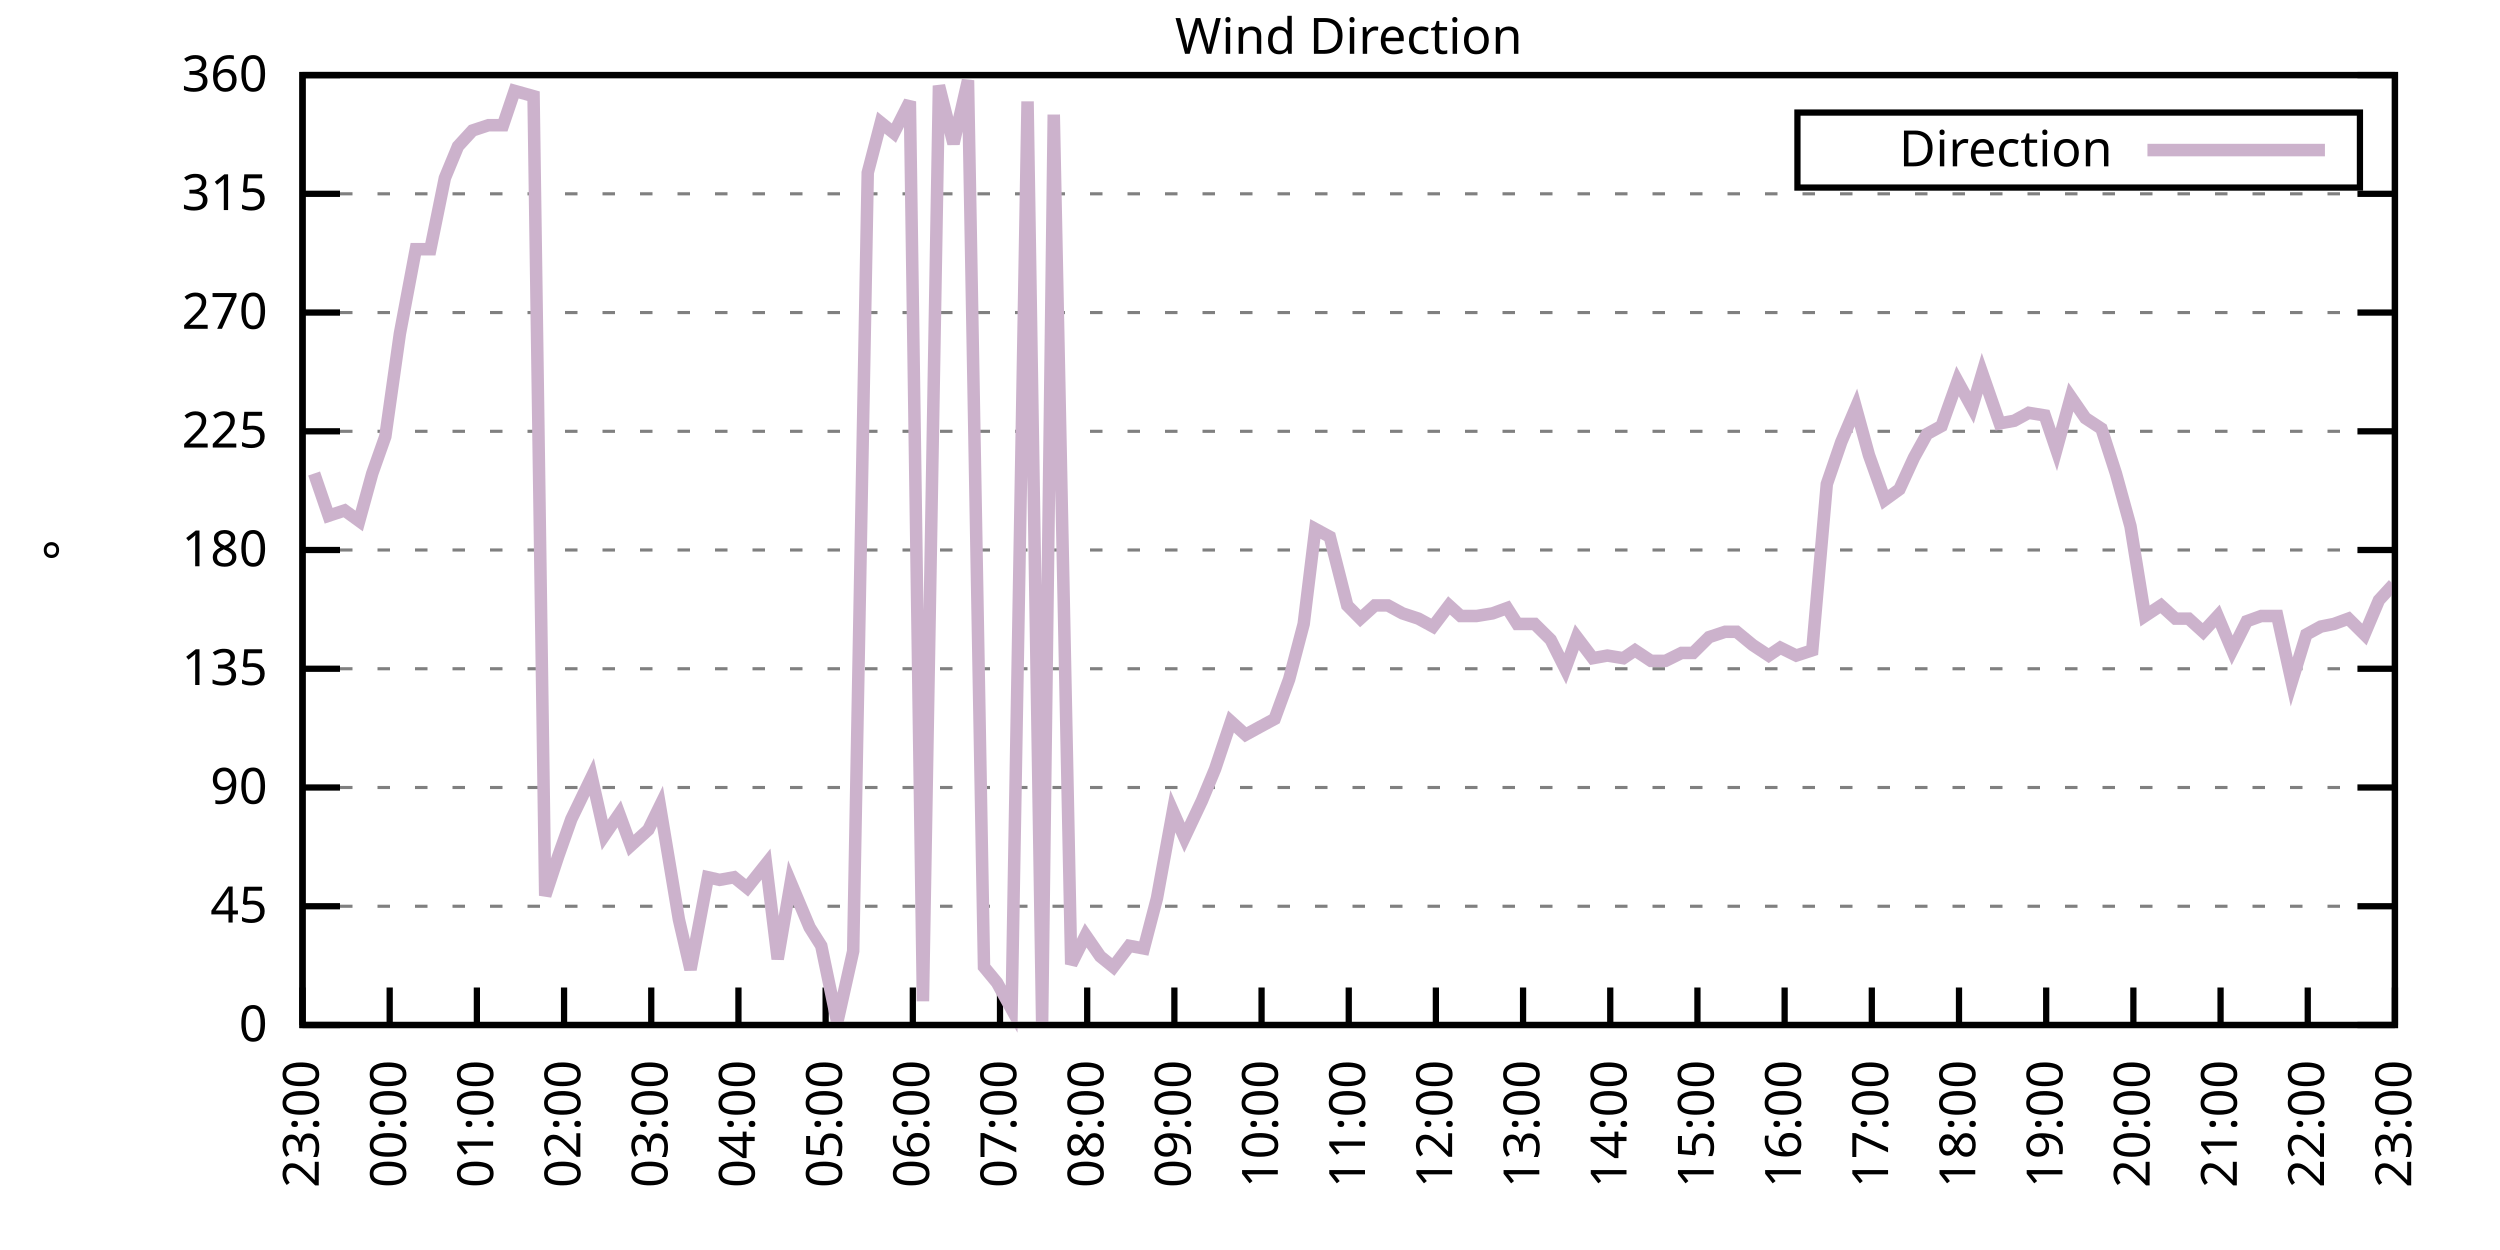
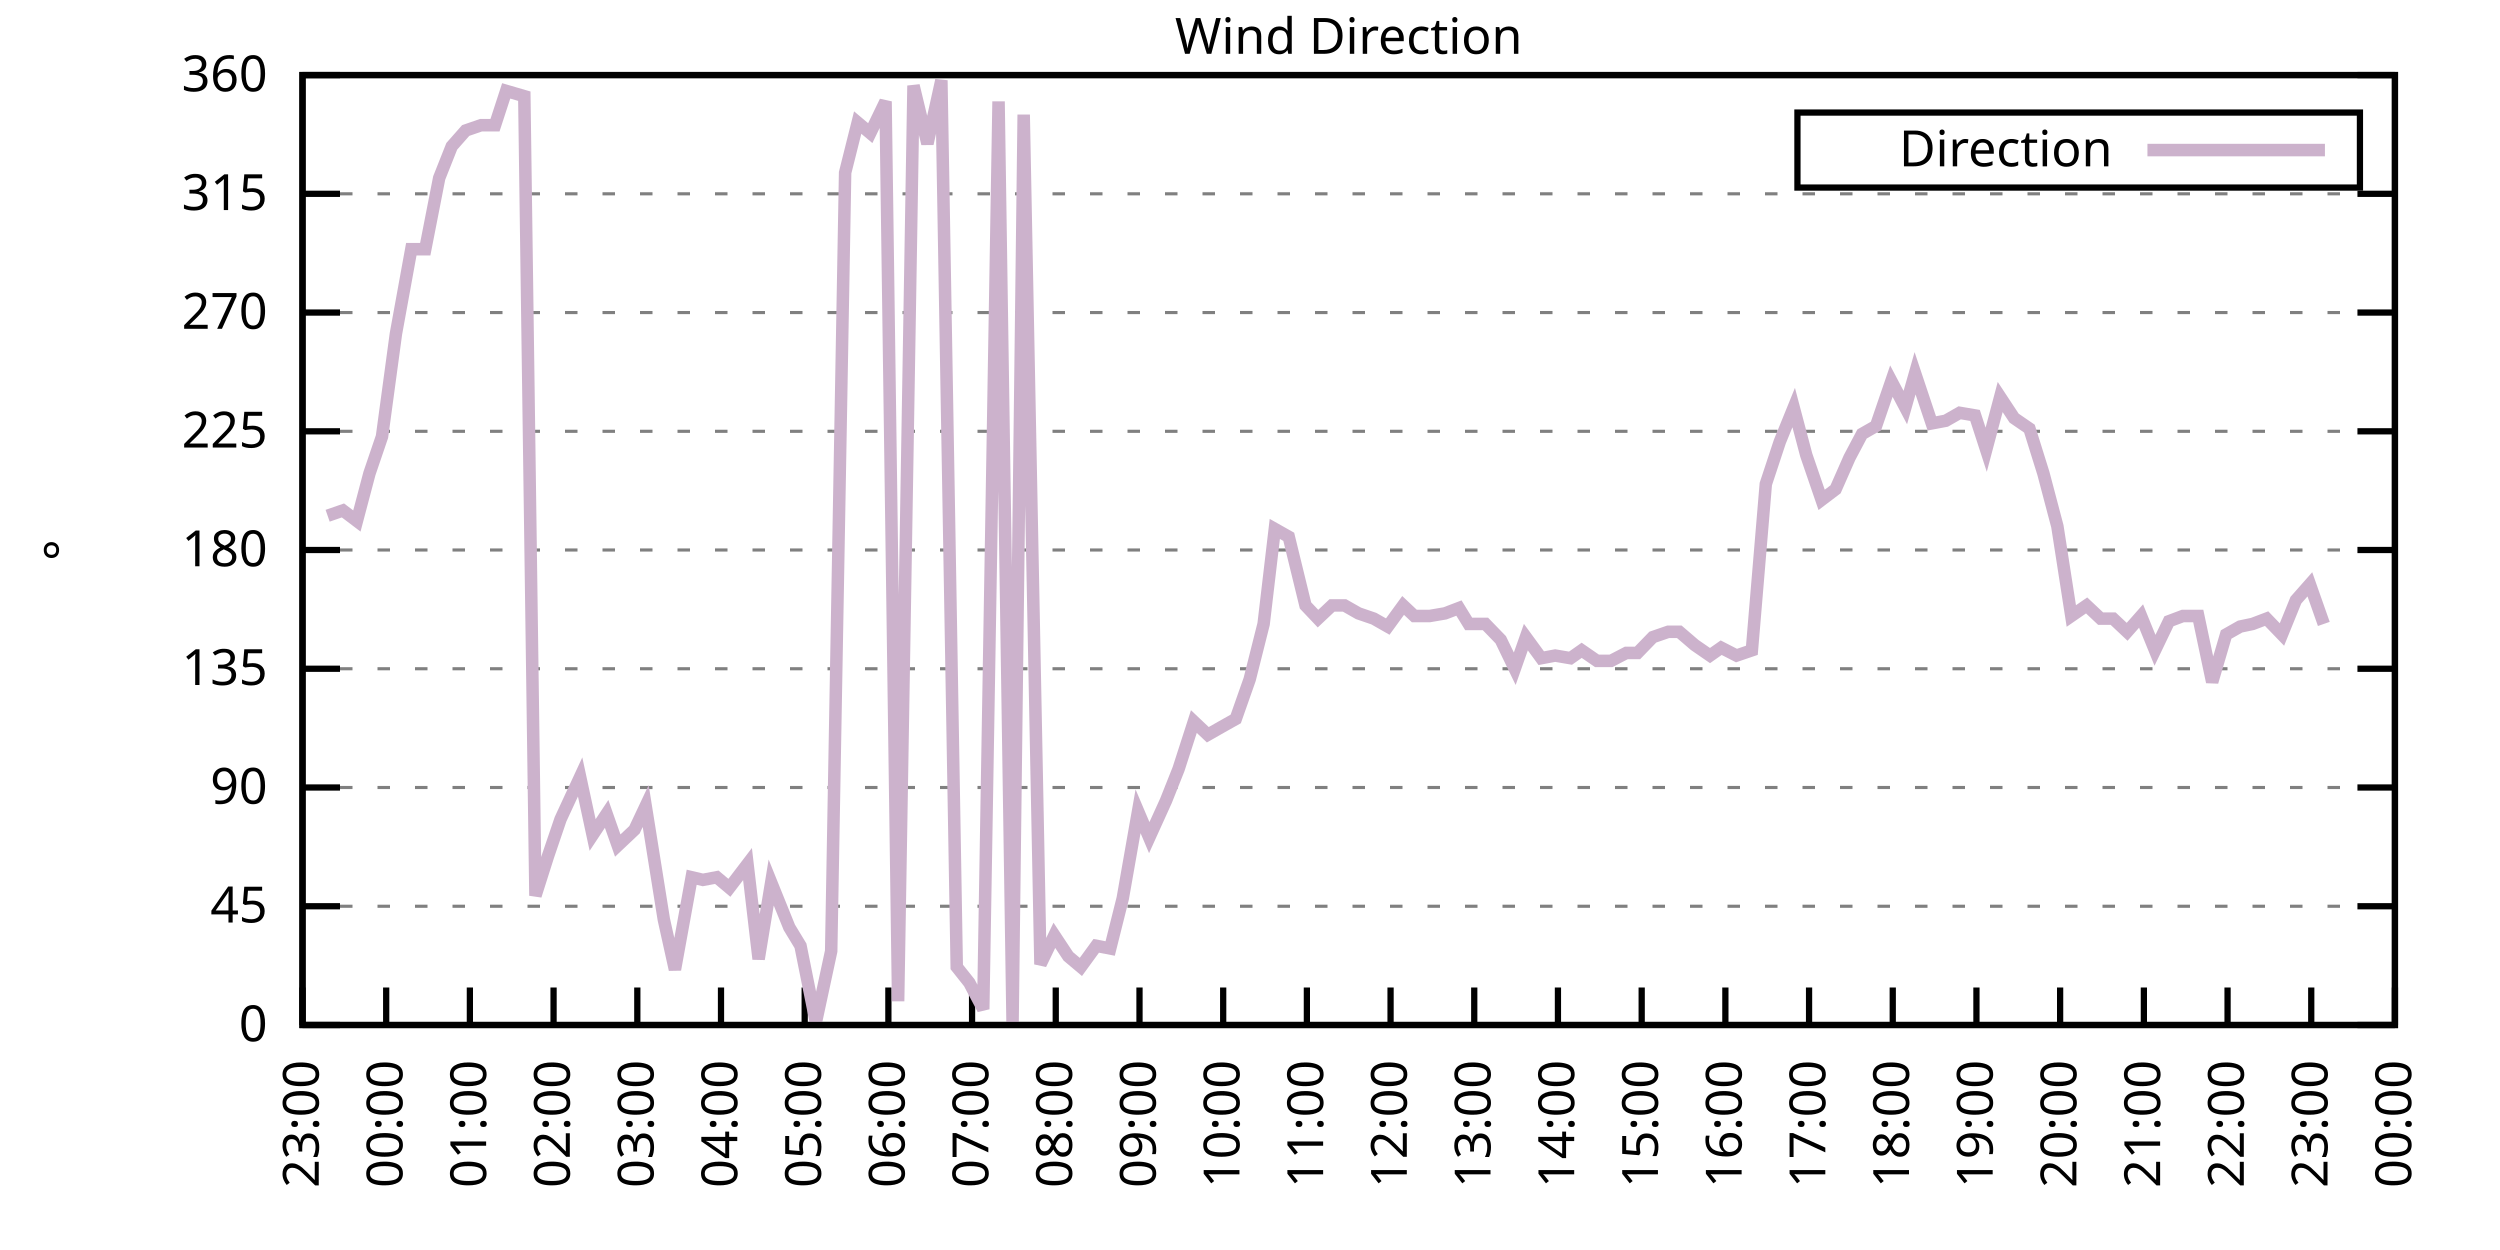
<svg xmlns="http://www.w3.org/2000/svg" xmlns:xlink="http://www.w3.org/1999/xlink" width="400" height="200" viewBox="0 0 400 200">
  <g id="gnuplot_canvas">
    <rect x="0" y="0" width="400" height="200" fill="none" />
    <defs>
      <circle id="gpDot" r="0.5" stroke-width="0.5" stroke="currentColor" />
      <path id="gpPt0" stroke-width="0.333" stroke="currentColor" d="M-1,0 h2 M0,-1 v2" />
      <path id="gpPt1" stroke-width="0.333" stroke="currentColor" d="M-1,-1 L1,1 M1,-1 L-1,1" />
      <path id="gpPt2" stroke-width="0.333" stroke="currentColor" d="M-1,0 L1,0 M0,-1 L0,1 M-1,-1 L1,1 M-1,1 L1,-1" />
      <rect id="gpPt3" stroke-width="0.333" stroke="currentColor" x="-1" y="-1" width="2" height="2" />
      <rect id="gpPt4" stroke-width="0.333" stroke="currentColor" fill="currentColor" x="-1" y="-1" width="2" height="2" />
      <circle id="gpPt5" stroke-width="0.333" stroke="currentColor" cx="0" cy="0" r="1" />
      <use xlink:href="#gpPt5" id="gpPt6" fill="currentColor" stroke="none" />
      <path id="gpPt7" stroke-width="0.333" stroke="currentColor" d="M0,-1.33 L-1.33,0.67 L1.33,0.67 z" />
      <use xlink:href="#gpPt7" id="gpPt8" fill="currentColor" stroke="none" />
      <use xlink:href="#gpPt7" id="gpPt9" stroke="currentColor" transform="rotate(180)" />
      <use xlink:href="#gpPt9" id="gpPt10" fill="currentColor" stroke="none" />
      <use xlink:href="#gpPt3" id="gpPt11" stroke="currentColor" transform="rotate(45)" />
      <use xlink:href="#gpPt11" id="gpPt12" fill="currentColor" stroke="none" />
      <path id="gpPt13" stroke-width="0.333" stroke="currentColor" d="M0,1.330 L1.265,0.411 L0.782,-1.067 L-0.782,-1.076 L-1.265,0.411 z" />
      <use xlink:href="#gpPt13" id="gpPt14" fill="currentColor" stroke="none" />
      <filter id="textbox" filterUnits="objectBoundingBox" x="0" y="0" height="1" width="1">
        <feFlood flood-color="white" flood-opacity="1" result="bgnd" />
        <feComposite in="SourceGraphic" in2="bgnd" operator="atop" />
      </filter>
      <filter id="greybox" filterUnits="objectBoundingBox" x="0" y="0" height="1" width="1">
        <feFlood flood-color="lightgrey" flood-opacity="1" result="grey" />
        <feComposite in="SourceGraphic" in2="grey" operator="atop" />
      </filter>
    </defs>
    <g fill="none" color="white" stroke="currentColor" stroke-width="1.00" stroke-linecap="butt" stroke-linejoin="miter">
</g>
    <g fill="none" color="black" stroke="currentColor" stroke-width="1.00" stroke-linecap="butt" stroke-linejoin="miter">
      <g stroke="none" shape-rendering="crispEdges">
        <polygon fill="rgb(255, 255, 255)" points="48.40,164.00 383.18,164.00 383.18,12.02 48.40,12.02 " />
      </g>
    </g>
    <g fill="none" color="black" stroke="currentColor" stroke-width="1.00" stroke-linecap="butt" stroke-linejoin="miter">
</g>
    <g fill="none" color="black" stroke="black" stroke-width="0.50" stroke-linecap="butt" stroke-linejoin="miter">
</g>
    <g fill="none" color="gray" stroke="currentColor" stroke-width="0.50" stroke-linecap="butt" stroke-linejoin="miter">
      <path stroke="gray" stroke-dasharray="2,4" class="gridline" d="M48.40,164.00 L383.19,164.00  " />
    </g>
    <g fill="none" color="gray" stroke="gray" stroke-width="1.00" stroke-linecap="butt" stroke-linejoin="miter">
</g>
    <g fill="none" color="black" stroke="currentColor" stroke-width="1.00" stroke-linecap="butt" stroke-linejoin="miter">
      <path stroke="black" d="M48.40,164.00 L54.40,164.00 M383.19,164.00 L377.19,164.00  " />
      <g transform="translate(42.80,166.60)" stroke="none" fill="black" font-family="Sans" font-size="8.00" text-anchor="end">
        <text>
          <tspan font-family="Sans"> 0</tspan>
        </text>
      </g>
    </g>
    <g fill="none" color="black" stroke="currentColor" stroke-width="1.00" stroke-linecap="butt" stroke-linejoin="miter">
</g>
    <g fill="none" color="black" stroke="black" stroke-width="0.50" stroke-linecap="butt" stroke-linejoin="miter">
</g>
    <g fill="none" color="gray" stroke="currentColor" stroke-width="0.50" stroke-linecap="butt" stroke-linejoin="miter">
      <path stroke="gray" stroke-dasharray="2,4" class="gridline" d="M48.40,145.00 L383.19,145.00  " />
    </g>
    <g fill="none" color="gray" stroke="gray" stroke-width="1.00" stroke-linecap="butt" stroke-linejoin="miter">
</g>
    <g fill="none" color="black" stroke="currentColor" stroke-width="1.00" stroke-linecap="butt" stroke-linejoin="miter">
      <path stroke="black" d="M48.40,145.00 L54.40,145.00 M383.19,145.00 L377.19,145.00  " />
      <g transform="translate(42.80,147.60)" stroke="none" fill="black" font-family="Sans" font-size="8.00" text-anchor="end">
        <text>
          <tspan font-family="Sans"> 45</tspan>
        </text>
      </g>
    </g>
    <g fill="none" color="black" stroke="currentColor" stroke-width="1.00" stroke-linecap="butt" stroke-linejoin="miter">
</g>
    <g fill="none" color="black" stroke="black" stroke-width="0.50" stroke-linecap="butt" stroke-linejoin="miter">
</g>
    <g fill="none" color="gray" stroke="currentColor" stroke-width="0.50" stroke-linecap="butt" stroke-linejoin="miter">
      <path stroke="gray" stroke-dasharray="2,4" class="gridline" d="M48.40,126.00 L383.19,126.00  " />
    </g>
    <g fill="none" color="gray" stroke="gray" stroke-width="1.00" stroke-linecap="butt" stroke-linejoin="miter">
</g>
    <g fill="none" color="black" stroke="currentColor" stroke-width="1.00" stroke-linecap="butt" stroke-linejoin="miter">
      <path stroke="black" d="M48.40,126.00 L54.40,126.00 M383.19,126.00 L377.19,126.00  " />
      <g transform="translate(42.80,128.60)" stroke="none" fill="black" font-family="Sans" font-size="8.00" text-anchor="end">
        <text>
          <tspan font-family="Sans"> 90</tspan>
        </text>
      </g>
    </g>
    <g fill="none" color="black" stroke="currentColor" stroke-width="1.00" stroke-linecap="butt" stroke-linejoin="miter">
</g>
    <g fill="none" color="black" stroke="black" stroke-width="0.50" stroke-linecap="butt" stroke-linejoin="miter">
</g>
    <g fill="none" color="gray" stroke="currentColor" stroke-width="0.50" stroke-linecap="butt" stroke-linejoin="miter">
      <path stroke="gray" stroke-dasharray="2,4" class="gridline" d="M48.40,107.00 L383.19,107.00  " />
    </g>
    <g fill="none" color="gray" stroke="gray" stroke-width="1.00" stroke-linecap="butt" stroke-linejoin="miter">
</g>
    <g fill="none" color="black" stroke="currentColor" stroke-width="1.00" stroke-linecap="butt" stroke-linejoin="miter">
      <path stroke="black" d="M48.40,107.00 L54.40,107.00 M383.19,107.00 L377.19,107.00  " />
      <g transform="translate(42.80,109.60)" stroke="none" fill="black" font-family="Sans" font-size="8.00" text-anchor="end">
        <text>
          <tspan font-family="Sans"> 135</tspan>
        </text>
      </g>
    </g>
    <g fill="none" color="black" stroke="currentColor" stroke-width="1.00" stroke-linecap="butt" stroke-linejoin="miter">
</g>
    <g fill="none" color="black" stroke="black" stroke-width="0.50" stroke-linecap="butt" stroke-linejoin="miter">
</g>
    <g fill="none" color="gray" stroke="currentColor" stroke-width="0.50" stroke-linecap="butt" stroke-linejoin="miter">
      <path stroke="gray" stroke-dasharray="2,4" class="gridline" d="M48.40,88.00 L383.19,88.00  " />
    </g>
    <g fill="none" color="gray" stroke="gray" stroke-width="1.00" stroke-linecap="butt" stroke-linejoin="miter">
</g>
    <g fill="none" color="black" stroke="currentColor" stroke-width="1.00" stroke-linecap="butt" stroke-linejoin="miter">
      <path stroke="black" d="M48.40,88.00 L54.40,88.00 M383.19,88.00 L377.19,88.00  " />
      <g transform="translate(42.80,90.60)" stroke="none" fill="black" font-family="Sans" font-size="8.00" text-anchor="end">
        <text>
          <tspan font-family="Sans"> 180</tspan>
        </text>
      </g>
    </g>
    <g fill="none" color="black" stroke="currentColor" stroke-width="1.00" stroke-linecap="butt" stroke-linejoin="miter">
</g>
    <g fill="none" color="black" stroke="black" stroke-width="0.50" stroke-linecap="butt" stroke-linejoin="miter">
</g>
    <g fill="none" color="gray" stroke="currentColor" stroke-width="0.50" stroke-linecap="butt" stroke-linejoin="miter">
      <path stroke="gray" stroke-dasharray="2,4" class="gridline" d="M48.40,69.01 L383.19,69.01  " />
    </g>
    <g fill="none" color="gray" stroke="gray" stroke-width="1.00" stroke-linecap="butt" stroke-linejoin="miter">
</g>
    <g fill="none" color="black" stroke="currentColor" stroke-width="1.00" stroke-linecap="butt" stroke-linejoin="miter">
      <path stroke="black" d="M48.40,69.01 L54.40,69.01 M383.19,69.01 L377.19,69.01  " />
      <g transform="translate(42.80,71.61)" stroke="none" fill="black" font-family="Sans" font-size="8.00" text-anchor="end">
        <text>
          <tspan font-family="Sans"> 225</tspan>
        </text>
      </g>
    </g>
    <g fill="none" color="black" stroke="currentColor" stroke-width="1.00" stroke-linecap="butt" stroke-linejoin="miter">
</g>
    <g fill="none" color="black" stroke="black" stroke-width="0.50" stroke-linecap="butt" stroke-linejoin="miter">
</g>
    <g fill="none" color="gray" stroke="currentColor" stroke-width="0.50" stroke-linecap="butt" stroke-linejoin="miter">
      <path stroke="gray" stroke-dasharray="2,4" class="gridline" d="M48.40,50.01 L383.19,50.01  " />
    </g>
    <g fill="none" color="gray" stroke="gray" stroke-width="1.00" stroke-linecap="butt" stroke-linejoin="miter">
</g>
    <g fill="none" color="black" stroke="currentColor" stroke-width="1.00" stroke-linecap="butt" stroke-linejoin="miter">
      <path stroke="black" d="M48.40,50.01 L54.40,50.01 M383.19,50.01 L377.19,50.01  " />
      <g transform="translate(42.80,52.61)" stroke="none" fill="black" font-family="Sans" font-size="8.00" text-anchor="end">
        <text>
          <tspan font-family="Sans"> 270</tspan>
        </text>
      </g>
    </g>
    <g fill="none" color="black" stroke="currentColor" stroke-width="1.00" stroke-linecap="butt" stroke-linejoin="miter">
</g>
    <g fill="none" color="black" stroke="black" stroke-width="0.50" stroke-linecap="butt" stroke-linejoin="miter">
</g>
    <g fill="none" color="gray" stroke="currentColor" stroke-width="0.50" stroke-linecap="butt" stroke-linejoin="miter">
      <path stroke="gray" stroke-dasharray="2,4" class="gridline" d="M48.40,31.01 L383.19,31.01  " />
    </g>
    <g fill="none" color="gray" stroke="gray" stroke-width="1.00" stroke-linecap="butt" stroke-linejoin="miter">
</g>
    <g fill="none" color="black" stroke="currentColor" stroke-width="1.00" stroke-linecap="butt" stroke-linejoin="miter">
      <path stroke="black" d="M48.40,31.01 L54.40,31.01 M383.19,31.01 L377.19,31.01  " />
      <g transform="translate(42.80,33.61)" stroke="none" fill="black" font-family="Sans" font-size="8.00" text-anchor="end">
        <text>
          <tspan font-family="Sans"> 315</tspan>
        </text>
      </g>
    </g>
    <g fill="none" color="black" stroke="currentColor" stroke-width="1.00" stroke-linecap="butt" stroke-linejoin="miter">
</g>
    <g fill="none" color="black" stroke="black" stroke-width="0.50" stroke-linecap="butt" stroke-linejoin="miter">
</g>
    <g fill="none" color="gray" stroke="currentColor" stroke-width="0.50" stroke-linecap="butt" stroke-linejoin="miter">
      <path stroke="gray" stroke-dasharray="2,4" class="gridline" d="M48.40,12.01 L383.19,12.01  " />
    </g>
    <g fill="none" color="gray" stroke="gray" stroke-width="1.00" stroke-linecap="butt" stroke-linejoin="miter">
</g>
    <g fill="none" color="black" stroke="currentColor" stroke-width="1.00" stroke-linecap="butt" stroke-linejoin="miter">
      <path stroke="black" d="M48.40,12.01 L54.40,12.01 M383.19,12.01 L377.19,12.01  " />
      <g transform="translate(42.80,14.61)" stroke="none" fill="black" font-family="Sans" font-size="8.00" text-anchor="end">
        <text>
          <tspan font-family="Sans"> 360</tspan>
        </text>
      </g>
    </g>
    <g fill="none" color="black" stroke="currentColor" stroke-width="1.00" stroke-linecap="butt" stroke-linejoin="miter">
      <path stroke="black" d="M48.40,164.00 L48.40,158.00  " />
      <g transform="translate(51.00,169.60) rotate(270.00)" stroke="none" fill="black" font-family="Sans" font-size="8.00" text-anchor="end">
        <text>
          <tspan font-family="Sans">23:00</tspan>
        </text>
      </g>
    </g>
    <g fill="none" color="black" stroke="currentColor" stroke-width="1.00" stroke-linecap="butt" stroke-linejoin="miter">
-       <path stroke="black" d="M62.35,164.00 L62.35,158.00  " />
-       <g transform="translate(64.95,169.60) rotate(270.00)" stroke="none" fill="black" font-family="Sans" font-size="8.00" text-anchor="end">
+       <path stroke="black" d="M61.79,164.00 L61.79,158.00  " />
+       <g transform="translate(64.39,169.60) rotate(270.00)" stroke="none" fill="black" font-family="Sans" font-size="8.00" text-anchor="end">
        <text>
          <tspan font-family="Sans">00:00</tspan>
        </text>
      </g>
    </g>
    <g fill="none" color="black" stroke="currentColor" stroke-width="1.00" stroke-linecap="butt" stroke-linejoin="miter">
-       <path stroke="black" d="M76.30,164.00 L76.30,158.00  " />
-       <g transform="translate(78.90,169.60) rotate(270.00)" stroke="none" fill="black" font-family="Sans" font-size="8.00" text-anchor="end">
+       <path stroke="black" d="M75.18,164.00 L75.18,158.00  " />
+       <g transform="translate(77.78,169.60) rotate(270.00)" stroke="none" fill="black" font-family="Sans" font-size="8.00" text-anchor="end">
        <text>
          <tspan font-family="Sans">01:00</tspan>
        </text>
      </g>
    </g>
    <g fill="none" color="black" stroke="currentColor" stroke-width="1.00" stroke-linecap="butt" stroke-linejoin="miter">
-       <path stroke="black" d="M90.25,164.00 L90.25,158.00  " />
-       <g transform="translate(92.85,169.60) rotate(270.00)" stroke="none" fill="black" font-family="Sans" font-size="8.00" text-anchor="end">
+       <path stroke="black" d="M88.57,164.00 L88.57,158.00  " />
+       <g transform="translate(91.17,169.60) rotate(270.00)" stroke="none" fill="black" font-family="Sans" font-size="8.00" text-anchor="end">
        <text>
          <tspan font-family="Sans">02:00</tspan>
        </text>
      </g>
    </g>
    <g fill="none" color="black" stroke="currentColor" stroke-width="1.00" stroke-linecap="butt" stroke-linejoin="miter">
-       <path stroke="black" d="M104.20,164.00 L104.20,158.00  " />
-       <g transform="translate(106.80,169.60) rotate(270.00)" stroke="none" fill="black" font-family="Sans" font-size="8.00" text-anchor="end">
+       <path stroke="black" d="M101.97,164.00 L101.97,158.00  " />
+       <g transform="translate(104.57,169.60) rotate(270.00)" stroke="none" fill="black" font-family="Sans" font-size="8.00" text-anchor="end">
        <text>
          <tspan font-family="Sans">03:00</tspan>
        </text>
      </g>
    </g>
    <g fill="none" color="black" stroke="currentColor" stroke-width="1.00" stroke-linecap="butt" stroke-linejoin="miter">
-       <path stroke="black" d="M118.15,164.00 L118.15,158.00  " />
-       <g transform="translate(120.75,169.60) rotate(270.00)" stroke="none" fill="black" font-family="Sans" font-size="8.00" text-anchor="end">
+       <path stroke="black" d="M115.36,164.00 L115.36,158.00  " />
+       <g transform="translate(117.96,169.60) rotate(270.00)" stroke="none" fill="black" font-family="Sans" font-size="8.00" text-anchor="end">
        <text>
          <tspan font-family="Sans">04:00</tspan>
        </text>
      </g>
    </g>
    <g fill="none" color="black" stroke="currentColor" stroke-width="1.00" stroke-linecap="butt" stroke-linejoin="miter">
-       <path stroke="black" d="M132.10,164.00 L132.10,158.00  " />
-       <g transform="translate(134.70,169.60) rotate(270.00)" stroke="none" fill="black" font-family="Sans" font-size="8.00" text-anchor="end">
+       <path stroke="black" d="M128.75,164.00 L128.75,158.00  " />
+       <g transform="translate(131.35,169.60) rotate(270.00)" stroke="none" fill="black" font-family="Sans" font-size="8.00" text-anchor="end">
        <text>
          <tspan font-family="Sans">05:00</tspan>
        </text>
      </g>
    </g>
    <g fill="none" color="black" stroke="currentColor" stroke-width="1.00" stroke-linecap="butt" stroke-linejoin="miter">
-       <path stroke="black" d="M146.05,164.00 L146.05,158.00  " />
-       <g transform="translate(148.65,169.60) rotate(270.00)" stroke="none" fill="black" font-family="Sans" font-size="8.00" text-anchor="end">
+       <path stroke="black" d="M142.14,164.00 L142.14,158.00  " />
+       <g transform="translate(144.74,169.60) rotate(270.00)" stroke="none" fill="black" font-family="Sans" font-size="8.00" text-anchor="end">
        <text>
          <tspan font-family="Sans">06:00</tspan>
        </text>
      </g>
    </g>
    <g fill="none" color="black" stroke="currentColor" stroke-width="1.00" stroke-linecap="butt" stroke-linejoin="miter">
-       <path stroke="black" d="M160.00,164.00 L160.00,158.00  " />
-       <g transform="translate(162.60,169.60) rotate(270.00)" stroke="none" fill="black" font-family="Sans" font-size="8.00" text-anchor="end">
+       <path stroke="black" d="M155.53,164.00 L155.53,158.00  " />
+       <g transform="translate(158.13,169.60) rotate(270.00)" stroke="none" fill="black" font-family="Sans" font-size="8.00" text-anchor="end">
        <text>
          <tspan font-family="Sans">07:00</tspan>
        </text>
      </g>
    </g>
    <g fill="none" color="black" stroke="currentColor" stroke-width="1.00" stroke-linecap="butt" stroke-linejoin="miter">
-       <path stroke="black" d="M173.95,164.00 L173.95,158.00  " />
-       <g transform="translate(176.55,169.60) rotate(270.00)" stroke="none" fill="black" font-family="Sans" font-size="8.00" text-anchor="end">
+       <path stroke="black" d="M168.92,164.00 L168.92,158.00  " />
+       <g transform="translate(171.52,169.60) rotate(270.00)" stroke="none" fill="black" font-family="Sans" font-size="8.00" text-anchor="end">
        <text>
          <tspan font-family="Sans">08:00</tspan>
        </text>
      </g>
    </g>
    <g fill="none" color="black" stroke="currentColor" stroke-width="1.00" stroke-linecap="butt" stroke-linejoin="miter">
-       <path stroke="black" d="M187.90,164.00 L187.90,158.00  " />
-       <g transform="translate(190.50,169.60) rotate(270.00)" stroke="none" fill="black" font-family="Sans" font-size="8.00" text-anchor="end">
+       <path stroke="black" d="M182.32,164.00 L182.32,158.00  " />
+       <g transform="translate(184.92,169.60) rotate(270.00)" stroke="none" fill="black" font-family="Sans" font-size="8.00" text-anchor="end">
        <text>
          <tspan font-family="Sans">09:00</tspan>
        </text>
      </g>
    </g>
    <g fill="none" color="black" stroke="currentColor" stroke-width="1.00" stroke-linecap="butt" stroke-linejoin="miter">
-       <path stroke="black" d="M201.85,164.00 L201.85,158.00  " />
-       <g transform="translate(204.45,169.60) rotate(270.00)" stroke="none" fill="black" font-family="Sans" font-size="8.00" text-anchor="end">
+       <path stroke="black" d="M195.71,164.00 L195.71,158.00  " />
+       <g transform="translate(198.31,169.60) rotate(270.00)" stroke="none" fill="black" font-family="Sans" font-size="8.00" text-anchor="end">
        <text>
          <tspan font-family="Sans">10:00</tspan>
        </text>
      </g>
    </g>
    <g fill="none" color="black" stroke="currentColor" stroke-width="1.00" stroke-linecap="butt" stroke-linejoin="miter">
-       <path stroke="black" d="M215.80,164.00 L215.80,158.00  " />
-       <g transform="translate(218.40,169.60) rotate(270.00)" stroke="none" fill="black" font-family="Sans" font-size="8.00" text-anchor="end">
+       <path stroke="black" d="M209.10,164.00 L209.10,158.00  " />
+       <g transform="translate(211.70,169.60) rotate(270.00)" stroke="none" fill="black" font-family="Sans" font-size="8.00" text-anchor="end">
        <text>
          <tspan font-family="Sans">11:00</tspan>
        </text>
      </g>
    </g>
    <g fill="none" color="black" stroke="currentColor" stroke-width="1.00" stroke-linecap="butt" stroke-linejoin="miter">
-       <path stroke="black" d="M229.74,164.00 L229.74,158.00  " />
-       <g transform="translate(232.34,169.60) rotate(270.00)" stroke="none" fill="black" font-family="Sans" font-size="8.00" text-anchor="end">
+       <path stroke="black" d="M222.49,164.00 L222.49,158.00  " />
+       <g transform="translate(225.09,169.60) rotate(270.00)" stroke="none" fill="black" font-family="Sans" font-size="8.00" text-anchor="end">
        <text>
          <tspan font-family="Sans">12:00</tspan>
        </text>
      </g>
    </g>
    <g fill="none" color="black" stroke="currentColor" stroke-width="1.00" stroke-linecap="butt" stroke-linejoin="miter">
-       <path stroke="black" d="M243.69,164.00 L243.69,158.00  " />
-       <g transform="translate(246.29,169.60) rotate(270.00)" stroke="none" fill="black" font-family="Sans" font-size="8.00" text-anchor="end">
+       <path stroke="black" d="M235.88,164.00 L235.88,158.00  " />
+       <g transform="translate(238.48,169.60) rotate(270.00)" stroke="none" fill="black" font-family="Sans" font-size="8.00" text-anchor="end">
        <text>
          <tspan font-family="Sans">13:00</tspan>
        </text>
      </g>
    </g>
    <g fill="none" color="black" stroke="currentColor" stroke-width="1.00" stroke-linecap="butt" stroke-linejoin="miter">
-       <path stroke="black" d="M257.64,164.00 L257.64,158.00  " />
-       <g transform="translate(260.24,169.60) rotate(270.00)" stroke="none" fill="black" font-family="Sans" font-size="8.00" text-anchor="end">
+       <path stroke="black" d="M249.27,164.00 L249.27,158.00  " />
+       <g transform="translate(251.87,169.60) rotate(270.00)" stroke="none" fill="black" font-family="Sans" font-size="8.00" text-anchor="end">
        <text>
          <tspan font-family="Sans">14:00</tspan>
        </text>
      </g>
    </g>
    <g fill="none" color="black" stroke="currentColor" stroke-width="1.00" stroke-linecap="butt" stroke-linejoin="miter">
-       <path stroke="black" d="M271.59,164.00 L271.59,158.00  " />
-       <g transform="translate(274.19,169.60) rotate(270.00)" stroke="none" fill="black" font-family="Sans" font-size="8.00" text-anchor="end">
+       <path stroke="black" d="M262.67,164.00 L262.67,158.00  " />
+       <g transform="translate(265.27,169.60) rotate(270.00)" stroke="none" fill="black" font-family="Sans" font-size="8.00" text-anchor="end">
        <text>
          <tspan font-family="Sans">15:00</tspan>
        </text>
      </g>
    </g>
    <g fill="none" color="black" stroke="currentColor" stroke-width="1.00" stroke-linecap="butt" stroke-linejoin="miter">
-       <path stroke="black" d="M285.54,164.00 L285.54,158.00  " />
-       <g transform="translate(288.14,169.60) rotate(270.00)" stroke="none" fill="black" font-family="Sans" font-size="8.00" text-anchor="end">
+       <path stroke="black" d="M276.06,164.00 L276.06,158.00  " />
+       <g transform="translate(278.66,169.60) rotate(270.00)" stroke="none" fill="black" font-family="Sans" font-size="8.00" text-anchor="end">
        <text>
          <tspan font-family="Sans">16:00</tspan>
        </text>
      </g>
    </g>
    <g fill="none" color="black" stroke="currentColor" stroke-width="1.00" stroke-linecap="butt" stroke-linejoin="miter">
-       <path stroke="black" d="M299.49,164.00 L299.49,158.00  " />
-       <g transform="translate(302.09,169.60) rotate(270.00)" stroke="none" fill="black" font-family="Sans" font-size="8.00" text-anchor="end">
+       <path stroke="black" d="M289.45,164.00 L289.45,158.00  " />
+       <g transform="translate(292.05,169.60) rotate(270.00)" stroke="none" fill="black" font-family="Sans" font-size="8.00" text-anchor="end">
        <text>
          <tspan font-family="Sans">17:00</tspan>
        </text>
      </g>
    </g>
    <g fill="none" color="black" stroke="currentColor" stroke-width="1.00" stroke-linecap="butt" stroke-linejoin="miter">
-       <path stroke="black" d="M313.44,164.00 L313.44,158.00  " />
-       <g transform="translate(316.04,169.60) rotate(270.00)" stroke="none" fill="black" font-family="Sans" font-size="8.00" text-anchor="end">
+       <path stroke="black" d="M302.84,164.00 L302.84,158.00  " />
+       <g transform="translate(305.44,169.60) rotate(270.00)" stroke="none" fill="black" font-family="Sans" font-size="8.00" text-anchor="end">
        <text>
          <tspan font-family="Sans">18:00</tspan>
        </text>
      </g>
    </g>
    <g fill="none" color="black" stroke="currentColor" stroke-width="1.00" stroke-linecap="butt" stroke-linejoin="miter">
-       <path stroke="black" d="M327.39,164.00 L327.39,158.00  " />
-       <g transform="translate(329.99,169.60) rotate(270.00)" stroke="none" fill="black" font-family="Sans" font-size="8.00" text-anchor="end">
+       <path stroke="black" d="M316.23,164.00 L316.23,158.00  " />
+       <g transform="translate(318.83,169.60) rotate(270.00)" stroke="none" fill="black" font-family="Sans" font-size="8.00" text-anchor="end">
        <text>
          <tspan font-family="Sans">19:00</tspan>
        </text>
      </g>
    </g>
    <g fill="none" color="black" stroke="currentColor" stroke-width="1.00" stroke-linecap="butt" stroke-linejoin="miter">
-       <path stroke="black" d="M341.34,164.00 L341.34,158.00  " />
-       <g transform="translate(343.94,169.60) rotate(270.00)" stroke="none" fill="black" font-family="Sans" font-size="8.00" text-anchor="end">
+       <path stroke="black" d="M329.62,164.00 L329.62,158.00  " />
+       <g transform="translate(332.22,169.60) rotate(270.00)" stroke="none" fill="black" font-family="Sans" font-size="8.00" text-anchor="end">
        <text>
          <tspan font-family="Sans">20:00</tspan>
        </text>
      </g>
    </g>
    <g fill="none" color="black" stroke="currentColor" stroke-width="1.00" stroke-linecap="butt" stroke-linejoin="miter">
-       <path stroke="black" d="M355.29,164.00 L355.29,158.00  " />
-       <g transform="translate(357.89,169.60) rotate(270.00)" stroke="none" fill="black" font-family="Sans" font-size="8.00" text-anchor="end">
+       <path stroke="black" d="M343.02,164.00 L343.02,158.00  " />
+       <g transform="translate(345.62,169.60) rotate(270.00)" stroke="none" fill="black" font-family="Sans" font-size="8.00" text-anchor="end">
        <text>
          <tspan font-family="Sans">21:00</tspan>
        </text>
      </g>
    </g>
    <g fill="none" color="black" stroke="currentColor" stroke-width="1.00" stroke-linecap="butt" stroke-linejoin="miter">
-       <path stroke="black" d="M369.24,164.00 L369.24,158.00  " />
-       <g transform="translate(371.84,169.60) rotate(270.00)" stroke="none" fill="black" font-family="Sans" font-size="8.00" text-anchor="end">
+       <path stroke="black" d="M356.41,164.00 L356.41,158.00  " />
+       <g transform="translate(359.01,169.60) rotate(270.00)" stroke="none" fill="black" font-family="Sans" font-size="8.00" text-anchor="end">
        <text>
          <tspan font-family="Sans">22:00</tspan>
+         </text>
+       </g>
+     </g>
+     <g fill="none" color="black" stroke="currentColor" stroke-width="1.00" stroke-linecap="butt" stroke-linejoin="miter">
+       <path stroke="black" d="M369.80,164.00 L369.80,158.00  " />
+       <g transform="translate(372.40,169.60) rotate(270.00)" stroke="none" fill="black" font-family="Sans" font-size="8.00" text-anchor="end">
+         <text>
+           <tspan font-family="Sans">23:00</tspan>
        </text>
      </g>
    </g>
    <g fill="none" color="black" stroke="currentColor" stroke-width="1.00" stroke-linecap="butt" stroke-linejoin="miter">
      <path stroke="black" d="M383.19,164.00 L383.19,158.00  " />
      <g transform="translate(385.79,169.60) rotate(270.00)" stroke="none" fill="black" font-family="Sans" font-size="8.00" text-anchor="end">
        <text>
-           <tspan font-family="Sans">23:00</tspan>
+           <tspan font-family="Sans">00:00</tspan>
        </text>
      </g>
    </g>
    <g fill="none" color="black" stroke="currentColor" stroke-width="1.00" stroke-linecap="butt" stroke-linejoin="miter">
</g>
    <g fill="none" color="black" stroke="currentColor" stroke-width="1.00" stroke-linecap="butt" stroke-linejoin="miter">
      <path stroke="black" d="M48.40,12.01 L48.40,164.00 L383.19,164.00 L383.19,12.01 L48.40,12.01 Z  " />
    </g>
    <g fill="none" color="black" stroke="currentColor" stroke-width="1.00" stroke-linecap="butt" stroke-linejoin="miter">
</g>
    <g fill="none" color="black" stroke="currentColor" stroke-width="1.00" stroke-linecap="butt" stroke-linejoin="miter">
      <path stroke="black" d="M287.59,30.01 L287.59,18.01 L377.59,18.01 L377.59,30.01 L287.59,30.01 Z  " />
    </g>
    <g id="Wind_direction_plot_1">
      <g fill="none" color="white" stroke="black" stroke-width="2.00" stroke-linecap="butt" stroke-linejoin="miter">
</g>
      <g fill="none" color="black" stroke="currentColor" stroke-width="2.00" stroke-linecap="butt" stroke-linejoin="miter">
        <g transform="translate(337.99,26.61)" stroke="none" fill="black" font-family="Sans" font-size="8.00" text-anchor="end">
          <text>
            <tspan font-family="Sans">Direction</tspan>
          </text>
        </g>
      </g>
      <g fill="none" color="black" stroke="currentColor" stroke-width="2.00" stroke-linecap="butt" stroke-linejoin="miter">
-         <path stroke="rgb(204, 178, 204)" d="M343.59,24.01 L371.99,24.01 M50.26,75.76 L52.58,82.52 L55.14,81.67 L57.47,83.36 L59.56,75.76 L61.65,69.85   L63.98,53.39 L66.53,39.87 L68.86,39.87 L71.18,28.48 L73.28,23.41 L75.60,20.88 L78.16,20.03 L80.48,20.03   L82.34,14.54 L85.37,15.39 L87.23,143.31 L89.32,136.98 L91.41,131.07 L94.67,124.31 L96.76,133.60 L99.08,130.22   L100.94,135.29 L103.73,132.76 L105.59,128.96 L108.62,147.11 L110.48,155.13 L113.27,140.36 L115.13,140.78 L117.45,140.36   L119.54,142.05 L122.57,138.25 L124.43,153.45 L126.52,141.20 L129.54,148.38 L131.40,151.33 L133.96,163.58 L136.51,152.18   L138.84,27.63 L140.93,19.61 L143.02,21.30 L145.58,16.23 L147.67,160.20 L150.23,13.70 L152.56,22.99 L154.88,12.85   L157.44,154.71 L159.53,157.24 L161.86,161.47 L164.41,16.23 L166.74,163.58 L168.60,18.34 L171.39,154.29 L173.71,149.65   L176.04,153.02 L178.13,154.71 L180.69,151.33 L183.01,151.76 L185.11,143.73 L187.66,129.80 L189.52,134.02 L192.31,128.11   L194.41,123.05 L196.96,115.45 L199.29,117.56 L201.61,116.29 L203.94,115.03 L206.26,108.69 L208.59,99.83 L210.45,84.63   L212.77,85.89 L215.56,96.87 L217.65,98.98 L219.98,96.87 L222.07,96.87 L224.40,98.14 L226.95,98.98 L229.28,100.25   L231.84,96.87 L233.70,98.56 L236.25,98.56 L238.81,98.14 L241.14,97.29 L242.76,99.83 L245.55,99.83 L248.11,102.36   L250.44,107.00 L252.30,101.94 L254.85,105.31 L257.18,104.89 L259.74,105.31 L261.60,104.05 L264.15,105.74 L266.48,105.74   L269.04,104.47 L270.90,104.47 L273.45,101.94 L276.01,101.09 L277.87,101.09 L280.43,103.20 L282.99,104.89 L284.85,103.63   L287.40,104.89 L289.96,104.05 L292.29,77.45 L294.61,70.70 L296.94,65.21 L299.03,72.81 L301.58,79.98 L303.91,78.29   L306.23,73.23 L308.33,69.43 L310.65,68.16 L313.21,60.98 L315.53,65.21 L317.16,59.72 L319.95,67.74 L322.28,67.32   L324.60,66.05 L327.16,66.47 L329.02,71.96 L331.34,63.52 L333.67,66.90 L336.23,68.58 L338.55,75.76 L340.88,84.21   L343.20,98.56 L345.76,96.87 L348.08,98.98 L350.18,98.98 L352.50,101.09 L354.83,98.56 L357.15,104.05 L359.48,99.40   L361.80,98.56 L364.36,98.56 L366.68,109.11 L369.01,101.52 L371.33,100.25 L373.43,99.83 L375.75,98.98 L378.31,101.52   L380.63,96.03 L382.96,93.49  " />
+         <path stroke="rgb(204, 178, 204)" d="M343.59,24.01 L371.99,24.01 M52.42,82.52 L54.87,81.67 L57.10,83.36 L59.11,75.76 L61.12,69.85 L63.35,53.39   L65.81,39.87 L68.04,39.87 L70.27,28.48 L72.28,23.41 L74.51,20.88 L76.97,20.03 L79.20,20.03 L80.99,14.54   L83.89,15.39 L85.67,143.31 L87.68,136.98 L89.69,131.07 L92.82,124.31 L94.82,133.60 L97.06,130.22 L98.84,135.29   L101.52,132.76 L103.31,128.96 L106.21,147.11 L107.99,155.13 L110.67,140.36 L112.46,140.78 L114.69,140.36 L116.70,142.05   L119.60,138.25 L121.38,153.45 L123.39,141.20 L126.29,148.38 L128.08,151.33 L130.54,163.58 L132.99,152.18 L135.22,27.63   L137.23,19.61 L139.24,21.30 L141.69,16.23 L143.70,160.20 L146.16,13.70 L148.39,22.99 L150.62,12.85 L153.08,154.71   L155.09,157.24 L157.32,161.47 L159.77,16.23 L162.01,163.58 L163.79,18.34 L166.47,154.29 L168.70,149.65 L170.93,153.02   L172.94,154.71 L175.40,151.33 L177.63,151.76 L179.64,143.73 L182.09,129.80 L183.88,134.02 L186.56,128.11 L188.57,123.05   L191.02,115.45 L193.25,117.56 L195.48,116.29 L197.72,115.03 L199.95,108.69 L202.18,99.83 L203.97,84.63 L206.20,85.89   L208.88,96.87 L210.88,98.98 L213.12,96.87 L215.13,96.87 L217.36,98.14 L219.81,98.98 L222.04,100.25 L224.50,96.87   L226.29,98.56 L228.74,98.56 L231.20,98.14 L233.43,97.29 L234.99,99.83 L237.67,99.83 L240.12,102.36 L242.36,107.00   L244.14,101.94 L246.60,105.31 L248.83,104.89 L251.28,105.31 L253.07,104.05 L255.52,105.74 L257.76,105.74 L260.21,104.47   L262.00,104.47 L264.45,101.94 L266.91,101.09 L268.69,101.09 L271.15,103.20 L273.60,104.89 L275.39,103.63 L277.84,104.89   L280.30,104.05 L282.53,77.45 L284.76,70.70 L286.99,65.21 L289.00,72.81 L291.46,79.98 L293.69,78.29 L295.92,73.23   L297.93,69.43 L300.16,68.16 L302.62,60.98 L304.85,65.21 L306.41,59.72 L309.09,67.74 L311.32,67.32 L313.55,66.05   L316.01,66.47 L317.79,71.96 L320.03,63.52 L322.26,66.90 L324.71,68.58 L326.95,75.76 L329.18,84.21 L331.41,98.56   L333.86,96.87 L336.10,98.98 L338.10,98.98 L340.34,101.09 L342.57,98.56 L344.80,104.05 L347.03,99.40 L349.26,98.56   L351.72,98.56 L353.95,109.11 L356.18,101.52 L358.42,100.25 L360.42,99.83 L362.66,98.98 L365.11,101.52 L367.34,96.03   L369.58,93.49 L371.81,99.83  " />
      </g>
    </g>
    <g fill="none" color="black" stroke="currentColor" stroke-width="2.00" stroke-linecap="butt" stroke-linejoin="miter">
</g>
    <g fill="none" color="black" stroke="black" stroke-width="1.00" stroke-linecap="butt" stroke-linejoin="miter">
</g>
    <g fill="none" color="black" stroke="currentColor" stroke-width="1.00" stroke-linecap="butt" stroke-linejoin="miter">
      <path stroke="black" d="M48.40,12.01 L48.40,164.00 L383.19,164.00 L383.19,12.01 L48.40,12.01 Z  " />
      <g transform="translate(12.80,88.01) rotate(270.00)" stroke="none" fill="black" font-family="Sans" font-size="8.00" text-anchor="middle">
        <text>
          <tspan font-family="Sans">°</tspan>
        </text>
      </g>
    </g>
    <g fill="none" color="black" stroke="currentColor" stroke-width="1.00" stroke-linecap="butt" stroke-linejoin="miter">
</g>
    <g fill="none" color="black" stroke="currentColor" stroke-width="1.00" stroke-linecap="butt" stroke-linejoin="miter">
      <g transform="translate(215.79,8.61)" stroke="none" fill="black" font-family="Sans" font-size="8.00" text-anchor="middle">
        <text>
          <tspan font-family="Sans">Wind Direction</tspan>
        </text>
      </g>
    </g>
    <g fill="none" color="black" stroke="currentColor" stroke-width="1.00" stroke-linecap="butt" stroke-linejoin="miter">
</g>
  </g>
</svg>
